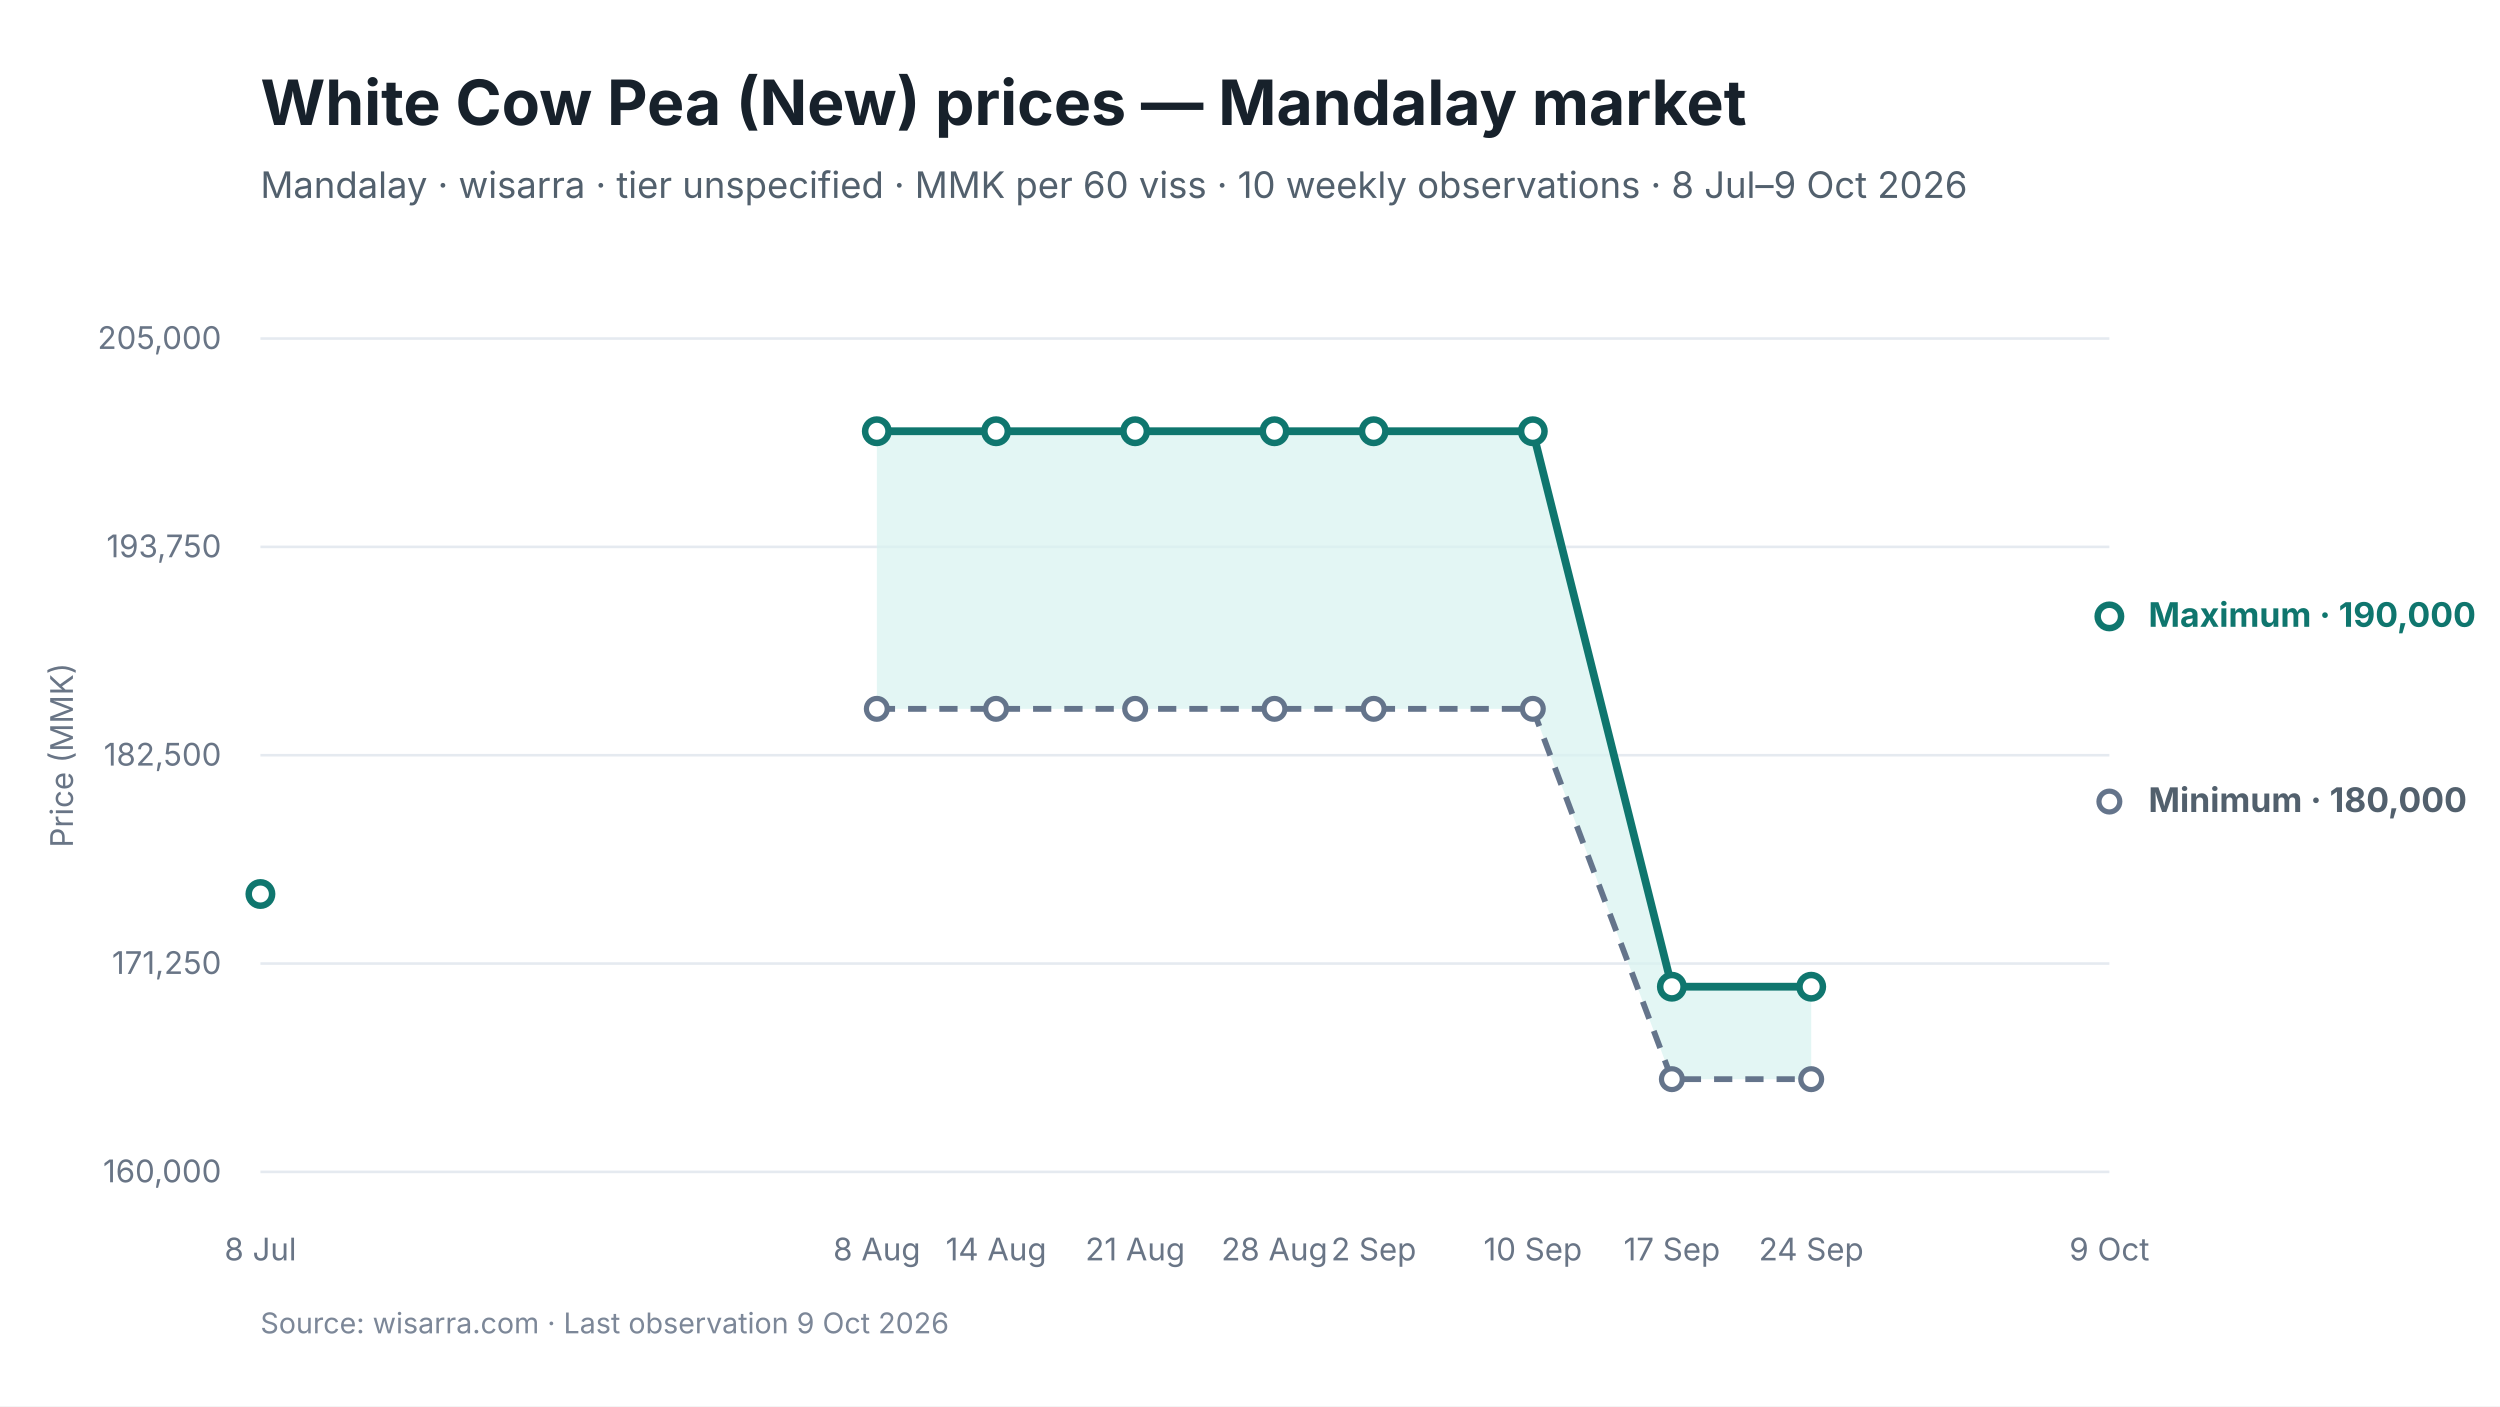
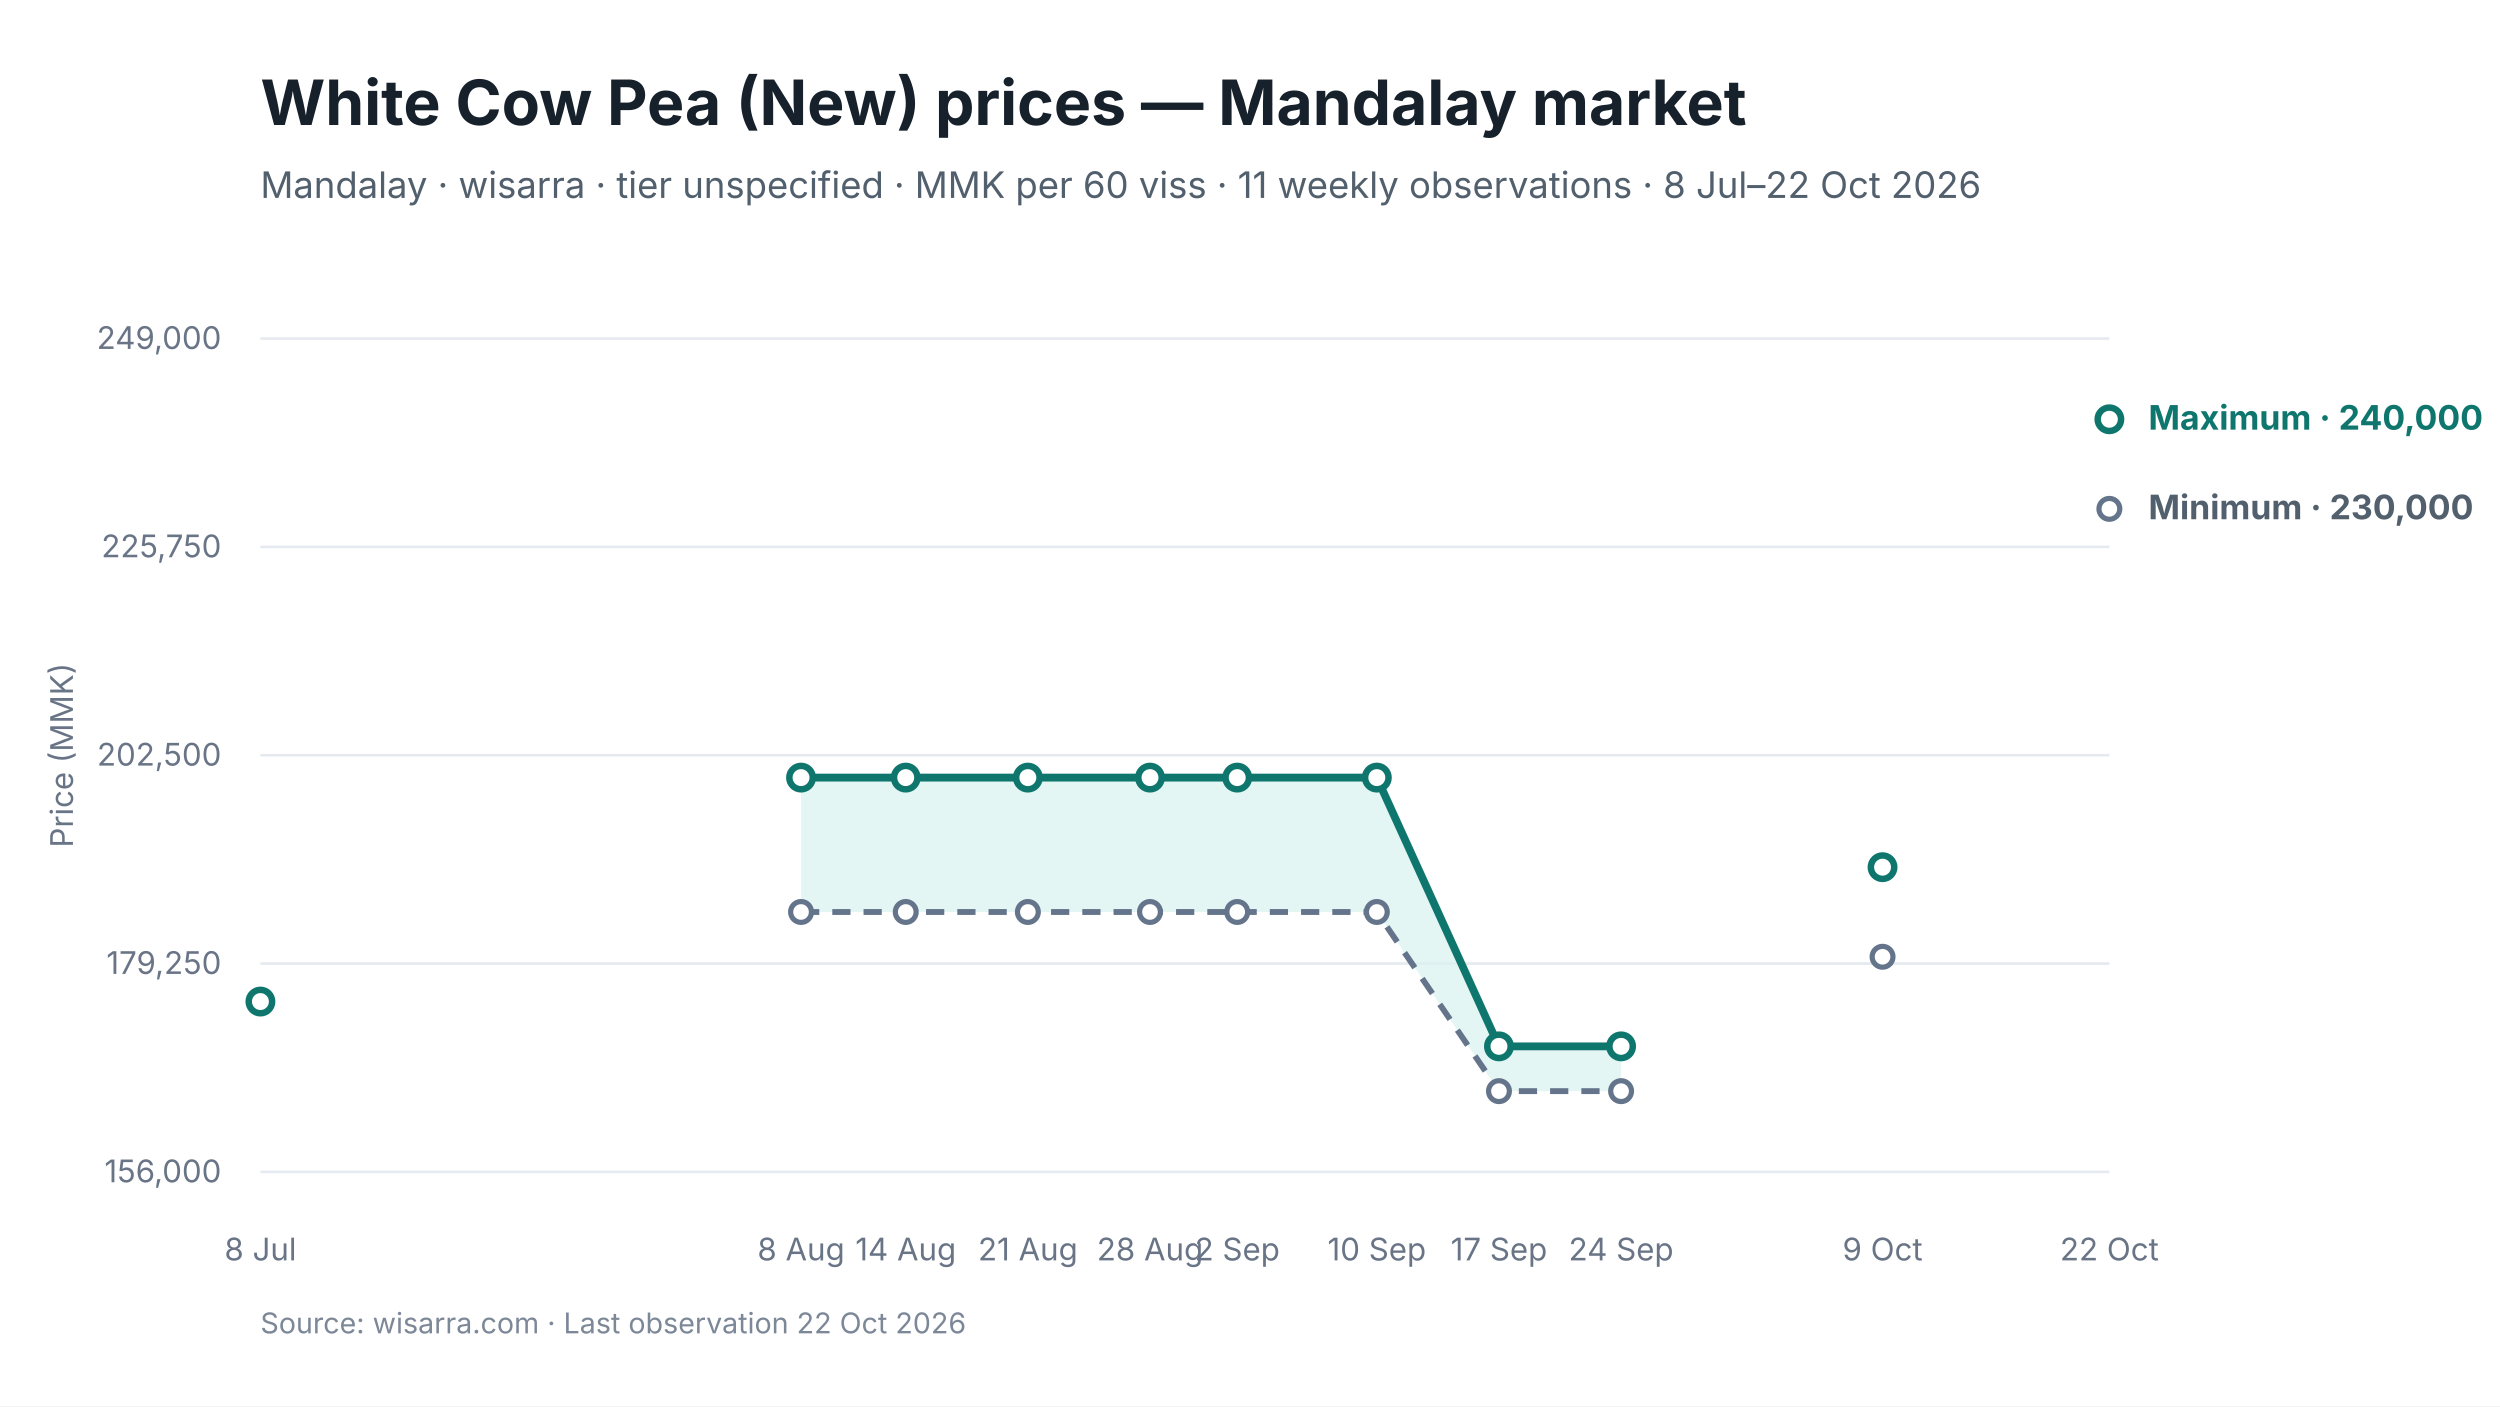
<svg xmlns="http://www.w3.org/2000/svg" viewBox="0 0 960 540" width="960" height="540" role="img" aria-labelledby="chart-title chart-desc">
  <style>
text { font-family: Inter, -apple-system, BlinkMacSystemFont, "Segoe UI", sans-serif; fill: #17212B; }
.chart-title { font-size: 24px; font-weight: 650; }
.subtitle { font-size: 14px; fill: #52606D; }
.axis { font-size: 12px; fill: #697586; }
.grid { stroke: #E5EAF0; stroke-width: 1; }
.range { fill: #D9F3F0; fill-opacity: 0.72; }
.maximum { stroke: #0F766E; stroke-width: 3; fill: none; }
.minimum { stroke: #64748B; stroke-width: 2.25; stroke-dasharray: 7 5; fill: none; }
.modal { stroke: #2563EB; stroke-width: 3; fill: none; }
.point-max { fill: #FFFFFF; stroke: #0F766E; stroke-width: 2.5; }
.point-min { fill: #FFFFFF; stroke: #64748B; stroke-width: 2; }
.point-modal { fill: #FFFFFF; stroke: #2563EB; stroke-width: 2.5; }
.direct-label { font-size: 13px; font-weight: 650; }
.maximum-label { fill: #0F766E; }
.minimum-label { fill: #52606D; }
.combined-label { fill: #334155; }
.modal-label { fill: #1D4ED8; }
.source { font-size: 11px; fill: #7C8798; }
</style>
  <rect width="960" height="540" fill="#FFFFFF" />
  <text id="chart-title" x="100" y="48" class="chart-title">White Cow Pea (New) prices — Mandalay market</text>
-   <text x="100" y="76" class="subtitle">Mandalay · wisarra · tier unspecified · MMK per 60 viss · 10 weekly observations · 8 Jul–9 Oct 2026</text>
+   <text x="100" y="76" class="subtitle">Mandalay · wisarra · tier unspecified · MMK per 60 viss · 11 weekly observations · 8 Jul–22 Oct 2026</text>
  <line x1="100" y1="130.0" x2="810" y2="130.0" class="grid" />
-   <text x="85" y="134.0" text-anchor="end" class="axis">205,000</text>
+   <text x="85" y="134.0" text-anchor="end" class="axis">249,000</text>
  <line x1="100" y1="210.0" x2="810" y2="210.0" class="grid" />
-   <text x="85" y="214.0" text-anchor="end" class="axis">193,750</text>
+   <text x="85" y="214.0" text-anchor="end" class="axis">225,750</text>
  <line x1="100" y1="290.0" x2="810" y2="290.0" class="grid" />
-   <text x="85" y="294.0" text-anchor="end" class="axis">182,500</text>
+   <text x="85" y="294.0" text-anchor="end" class="axis">202,500</text>
  <line x1="100" y1="370.0" x2="810" y2="370.0" class="grid" />
-   <text x="85" y="374.0" text-anchor="end" class="axis">171,250</text>
+   <text x="85" y="374.0" text-anchor="end" class="axis">179,250</text>
  <line x1="100" y1="450.0" x2="810" y2="450.0" class="grid" />
-   <text x="85" y="454.0" text-anchor="end" class="axis">160,000</text>
-   <polygon points="336.7,272.2 382.5,272.2 435.9,272.2 489.4,272.2 527.5,272.2 588.6,272.2 642.0,414.4 695.5,414.4 695.5,378.9 642.0,378.9 588.6,165.6 527.5,165.6 489.4,165.6 435.9,165.6 382.5,165.6 336.7,165.6" class="range" />
-   <path d="M 336.7 272.2 L 382.5 272.2 L 435.9 272.2 L 489.4 272.2 L 527.5 272.2 L 588.6 272.2 L 642.0 414.4 L 695.5 414.4" class="minimum" />
-   <path d="M 336.7 165.6 L 382.5 165.6 L 435.9 165.6 L 489.4 165.6 L 527.5 165.6 L 588.6 165.6 L 642.0 378.9 L 695.5 378.9" class="maximum" />
-   <circle cx="336.7" cy="272.2" r="4" class="point-min" />
-   <circle cx="382.5" cy="272.2" r="4" class="point-min" />
-   <circle cx="435.9" cy="272.2" r="4" class="point-min" />
-   <circle cx="489.4" cy="272.2" r="4" class="point-min" />
-   <circle cx="527.5" cy="272.2" r="4" class="point-min" />
-   <circle cx="588.6" cy="272.2" r="4" class="point-min" />
-   <circle cx="642.0" cy="414.4" r="4" class="point-min" />
-   <circle cx="695.5" cy="414.4" r="4" class="point-min" />
-   <circle cx="810.0" cy="307.8" r="4" class="point-min" />
-   <circle cx="100.0" cy="343.3" r="4.5" class="point-max" />
-   <circle cx="336.7" cy="165.6" r="4.5" class="point-max" />
-   <circle cx="382.5" cy="165.6" r="4.5" class="point-max" />
-   <circle cx="435.9" cy="165.6" r="4.5" class="point-max" />
-   <circle cx="489.4" cy="165.6" r="4.5" class="point-max" />
-   <circle cx="527.5" cy="165.6" r="4.5" class="point-max" />
-   <circle cx="588.6" cy="165.6" r="4.5" class="point-max" />
-   <circle cx="642.0" cy="378.9" r="4.5" class="point-max" />
-   <circle cx="695.5" cy="378.9" r="4.5" class="point-max" />
-   <circle cx="810.0" cy="236.7" r="4.5" class="point-max" />
+   <text x="85" y="454.0" text-anchor="end" class="axis">156,000</text>
+   <polygon points="307.6,350.2 347.8,350.2 394.7,350.2 441.6,350.2 475.1,350.2 528.7,350.2 575.6,419.0 622.5,419.0 622.5,401.8 575.6,401.8 528.7,298.6 475.1,298.6 441.6,298.6 394.7,298.6 347.8,298.6 307.6,298.6" class="range" />
+   <path d="M 307.6 350.2 L 347.8 350.2 L 394.7 350.2 L 441.6 350.2 L 475.1 350.2 L 528.7 350.2 L 575.6 419.0 L 622.5 419.0" class="minimum" />
+   <path d="M 307.6 298.6 L 347.8 298.6 L 394.7 298.6 L 441.6 298.6 L 475.1 298.6 L 528.7 298.6 L 575.6 401.8 L 622.5 401.8" class="maximum" />
+   <circle cx="307.6" cy="350.2" r="4" class="point-min" />
+   <circle cx="347.8" cy="350.2" r="4" class="point-min" />
+   <circle cx="394.7" cy="350.2" r="4" class="point-min" />
+   <circle cx="441.6" cy="350.2" r="4" class="point-min" />
+   <circle cx="475.1" cy="350.2" r="4" class="point-min" />
+   <circle cx="528.7" cy="350.2" r="4" class="point-min" />
+   <circle cx="575.6" cy="419.0" r="4" class="point-min" />
+   <circle cx="622.5" cy="419.0" r="4" class="point-min" />
+   <circle cx="722.9" cy="367.4" r="4" class="point-min" />
+   <circle cx="810.0" cy="195.4" r="4" class="point-min" />
+   <circle cx="100.0" cy="384.6" r="4.5" class="point-max" />
+   <circle cx="307.6" cy="298.6" r="4.5" class="point-max" />
+   <circle cx="347.8" cy="298.6" r="4.5" class="point-max" />
+   <circle cx="394.7" cy="298.6" r="4.5" class="point-max" />
+   <circle cx="441.6" cy="298.6" r="4.5" class="point-max" />
+   <circle cx="475.1" cy="298.6" r="4.5" class="point-max" />
+   <circle cx="528.7" cy="298.6" r="4.5" class="point-max" />
+   <circle cx="575.6" cy="401.8" r="4.5" class="point-max" />
+   <circle cx="622.5" cy="401.8" r="4.5" class="point-max" />
+   <circle cx="722.9" cy="333.0" r="4.5" class="point-max" />
+   <circle cx="810.0" cy="161.0" r="4.5" class="point-max" />
  <text x="100.0" y="484" text-anchor="middle" class="axis">8 Jul</text>
-   <text x="336.7" y="484" text-anchor="middle" class="axis">8 Aug</text>
-   <text x="382.5" y="484" text-anchor="middle" class="axis">14 Aug</text>
-   <text x="435.9" y="484" text-anchor="middle" class="axis">21 Aug</text>
-   <text x="489.4" y="484" text-anchor="middle" class="axis">28 Aug</text>
-   <text x="527.5" y="484" text-anchor="middle" class="axis">2 Sep</text>
-   <text x="588.6" y="484" text-anchor="middle" class="axis">10 Sep</text>
-   <text x="642.0" y="484" text-anchor="middle" class="axis">17 Sep</text>
-   <text x="695.5" y="484" text-anchor="middle" class="axis">24 Sep</text>
-   <text x="810.0" y="484" text-anchor="middle" class="axis">9 Oct</text>
-   <text x="825.0" y="240.7" class="direct-label maximum-label">Maximum · 190,000</text>
-   <text x="825.0" y="311.8" class="direct-label minimum-label">Minimum · 180,000</text>
+   <text x="307.6" y="484" text-anchor="middle" class="axis">8 Aug</text>
+   <text x="347.8" y="484" text-anchor="middle" class="axis">14 Aug</text>
+   <text x="394.7" y="484" text-anchor="middle" class="axis">21 Aug</text>
+   <text x="441.6" y="484" text-anchor="middle" class="axis">28 Aug</text>
+   <text x="475.1" y="484" text-anchor="middle" class="axis">2 Sep</text>
+   <text x="528.7" y="484" text-anchor="middle" class="axis">10 Sep</text>
+   <text x="575.6" y="484" text-anchor="middle" class="axis">17 Sep</text>
+   <text x="622.5" y="484" text-anchor="middle" class="axis">24 Sep</text>
+   <text x="722.9" y="484" text-anchor="middle" class="axis">9 Oct</text>
+   <text x="810.0" y="484" text-anchor="middle" class="axis">22 Oct</text>
+   <text x="825.0" y="165.0" class="direct-label maximum-label">Maximum · 240,000</text>
+   <text x="825.0" y="199.4" class="direct-label minimum-label">Minimum · 230,000</text>
  <text x="28" y="290.0" text-anchor="middle" class="axis" transform="rotate(-90 28 290.0)">Price (MMK)</text>
-   <text x="100" y="512" class="source">Source: wisarra.com · Last observation 9 Oct 2026</text>
+   <text x="100" y="512" class="source">Source: wisarra.com · Last observation 22 Oct 2026</text>
</svg>
